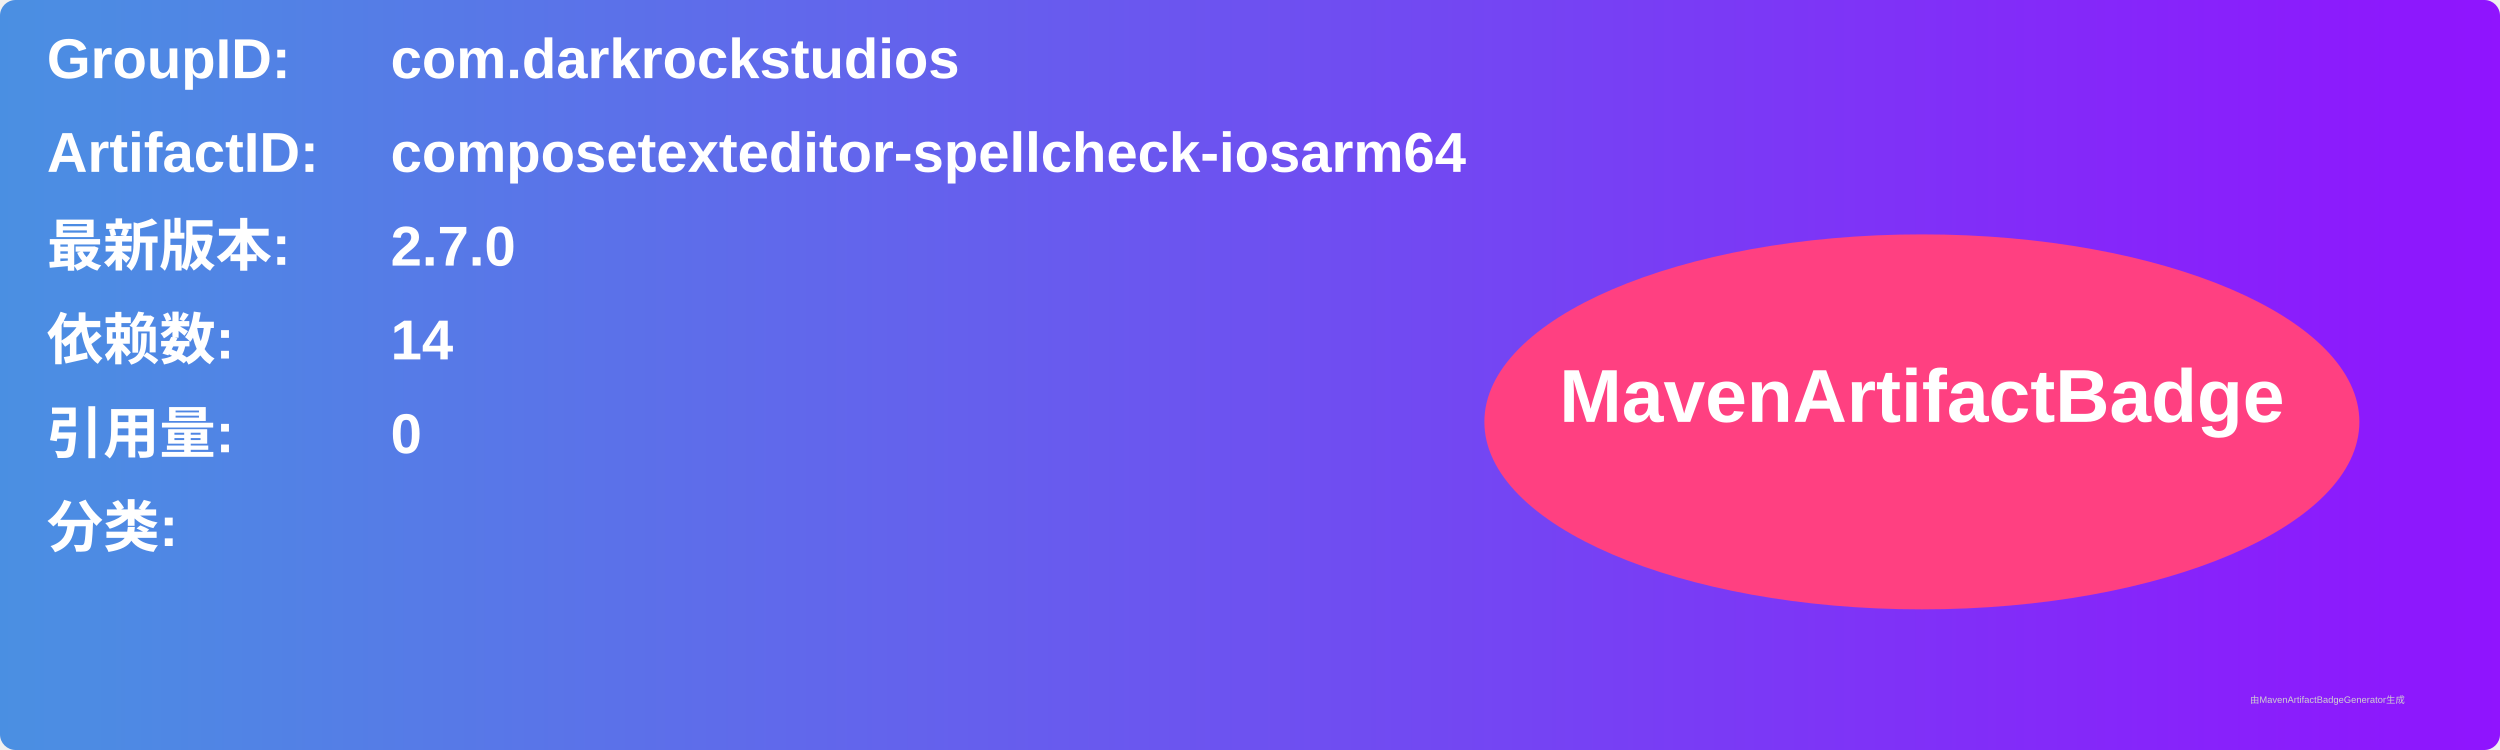
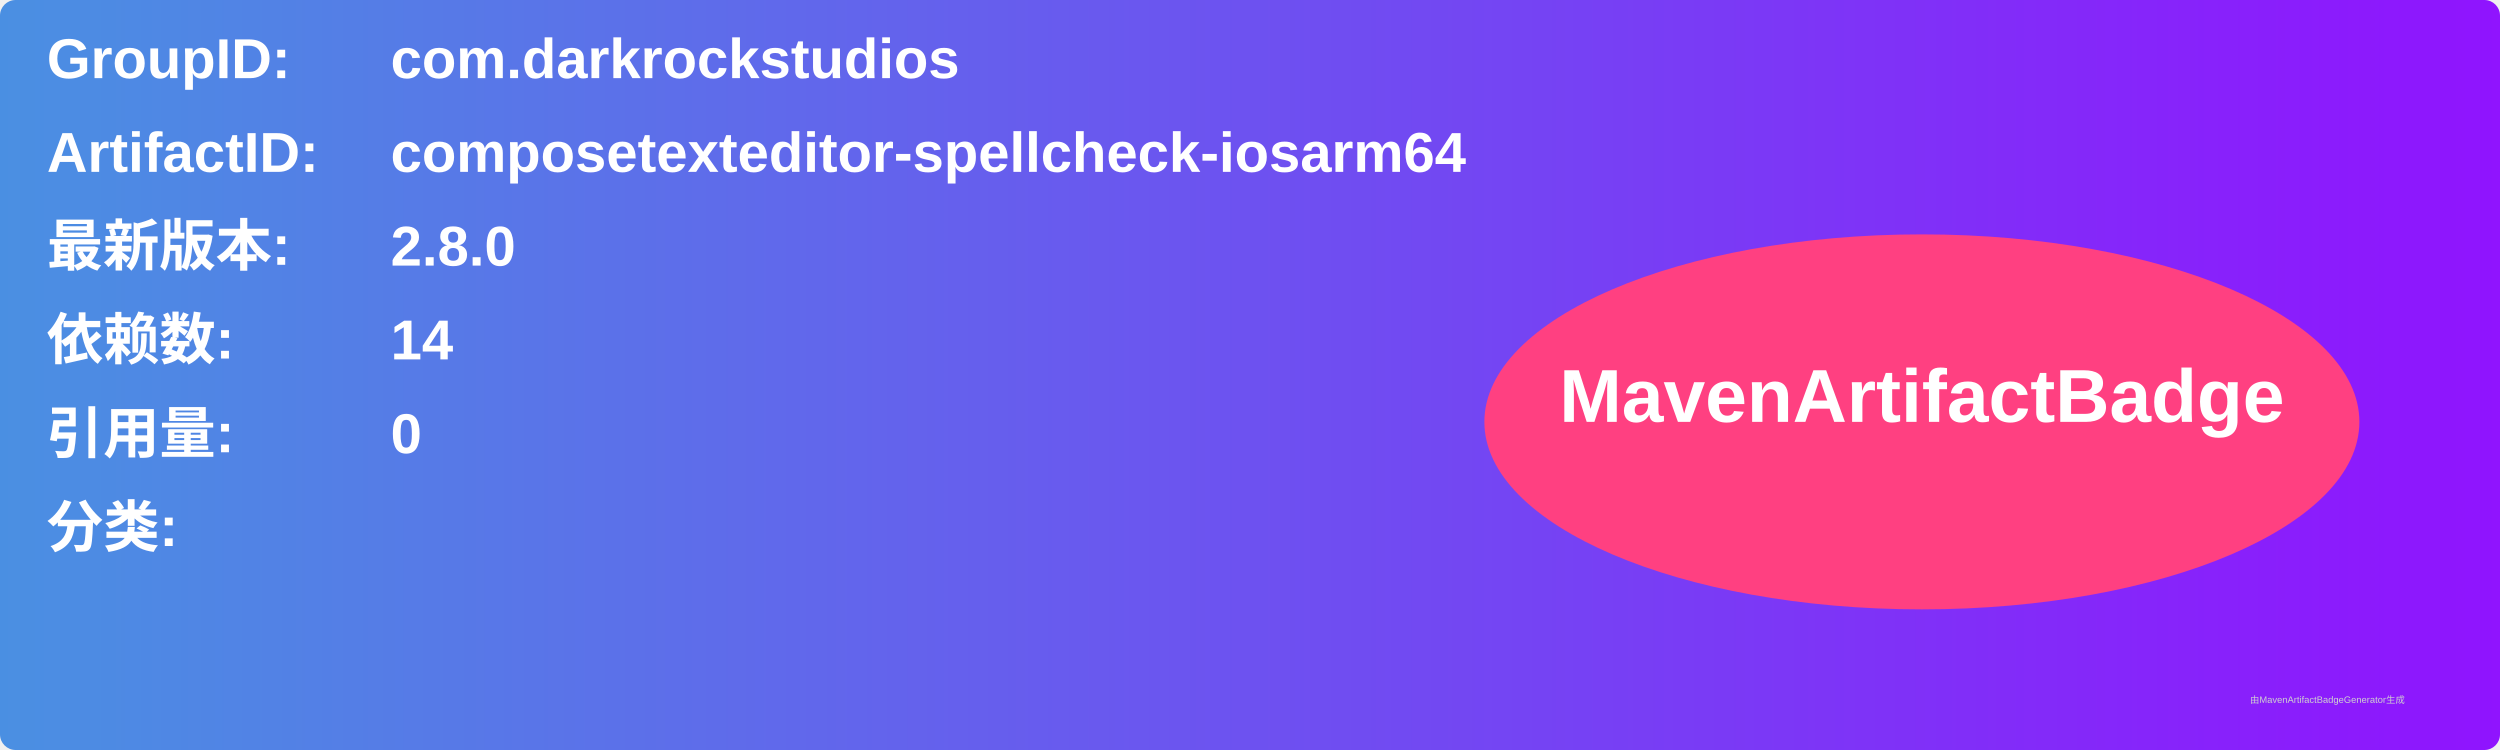
<svg xmlns="http://www.w3.org/2000/svg" width="800" height="240" viewBox="0 0 800 240">
  <linearGradient id="grad" x1="0%" y1="0%" x2="100%" y2="0%">
    <stop offset="0%" stop-color="#4a90e2" />
    <stop offset="100%" stop-color="#9013fe" />
  </linearGradient>
  <rect width="100%" height="100%" rx="5" ry="5" fill="url(#grad)" />
  <g transform="translate(15, 15)">
    <text x="0" y="10" font-family="Arial" font-size="18" fill="white" font-weight="bold" width="260">GroupID:</text>
    <text x="110" y="10" font-family="Arial" font-size="18" fill="white" font-weight="bold" width="460">com.darkrockstudios</text>
    <text x="0" y="40" font-family="Arial" font-size="18" fill="white" font-weight="bold" width="260">ArtifactID:</text>
    <text x="110" y="40" font-family="Arial" font-size="18" fill="white" font-weight="bold" width="460">composetexteditor-spellcheck-iosarm64</text>
    <text x="0" y="70" font-family="Arial" font-size="18" fill="white" font-weight="bold">最新版本:</text>
    <text x="110" y="70" font-family="Arial" font-size="18" fill="white" font-weight="bold">
-       <tspan font-weight="bold">2.7.0</tspan>
+       <tspan font-weight="bold">2.8.0</tspan>
    </text>
    <text x="0" y="100" font-family="Arial" font-size="18" fill="white" font-weight="bold">依赖数: </text>
    <text x="110" y="100" font-family="Arial" font-size="18" fill="white">
      <tspan font-weight="bold">14</tspan>
    </text>
    <text x="0" y="130" font-family="Arial" font-size="18" fill="white" font-weight="bold">引用量: </text>
    <text x="110" y="130" font-family="Arial" font-size="18" fill="white">
      <tspan font-weight="bold">0</tspan>
    </text>
    <text x="0" y="160" font-family="Arial" font-size="18" fill="white" font-weight="bold">分类:</text>
    <text x="10" y="190" font-family="Arial" font-size="10" fill="white">
      <tspan font-weight="bold" />
    </text>
    <ellipse cx="600" cy="120" rx="140" ry="60" fill="#ff4081" />
    <text x="600" y="120" text-anchor="middle" font-family="Arial" font-size="24" fill="white" font-weight="bold">MavenArtifactBadge</text>
  </g>
  <text x="720" y="225" font-family="Arial" font-size="3" fill="#d0d0d0">由MavenArtifactBadgeGenerator生成</text>
</svg>
